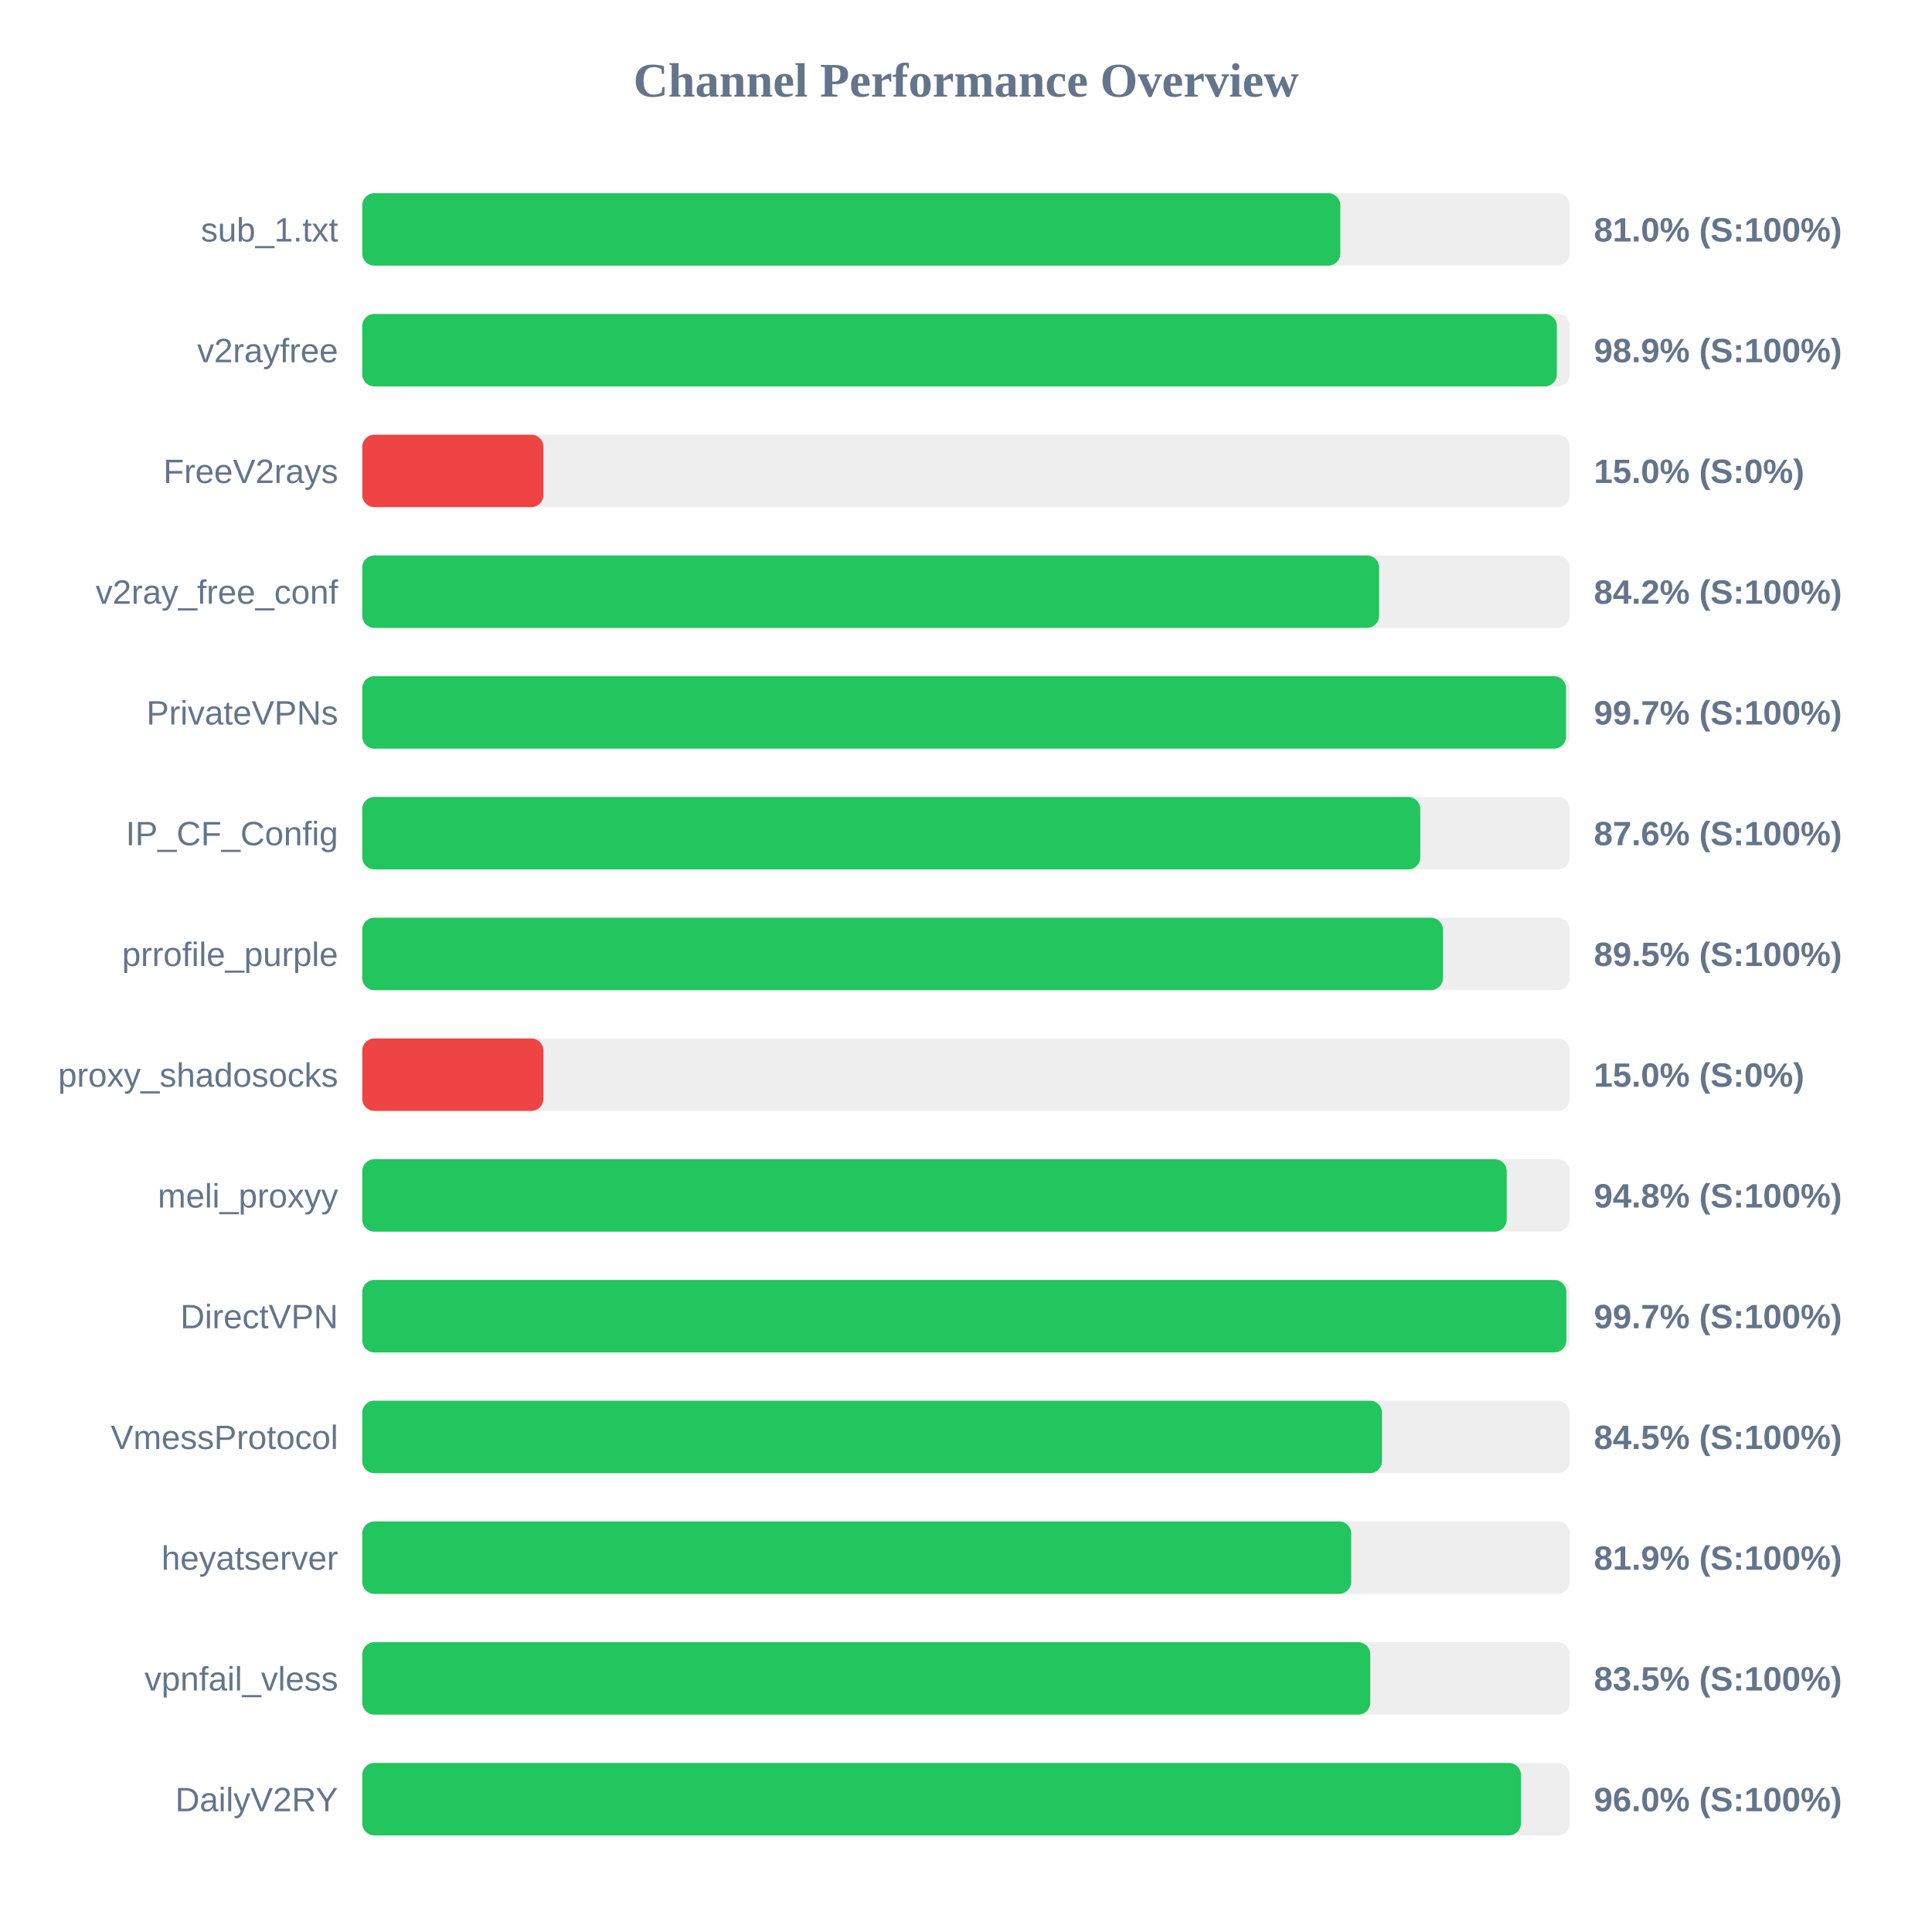
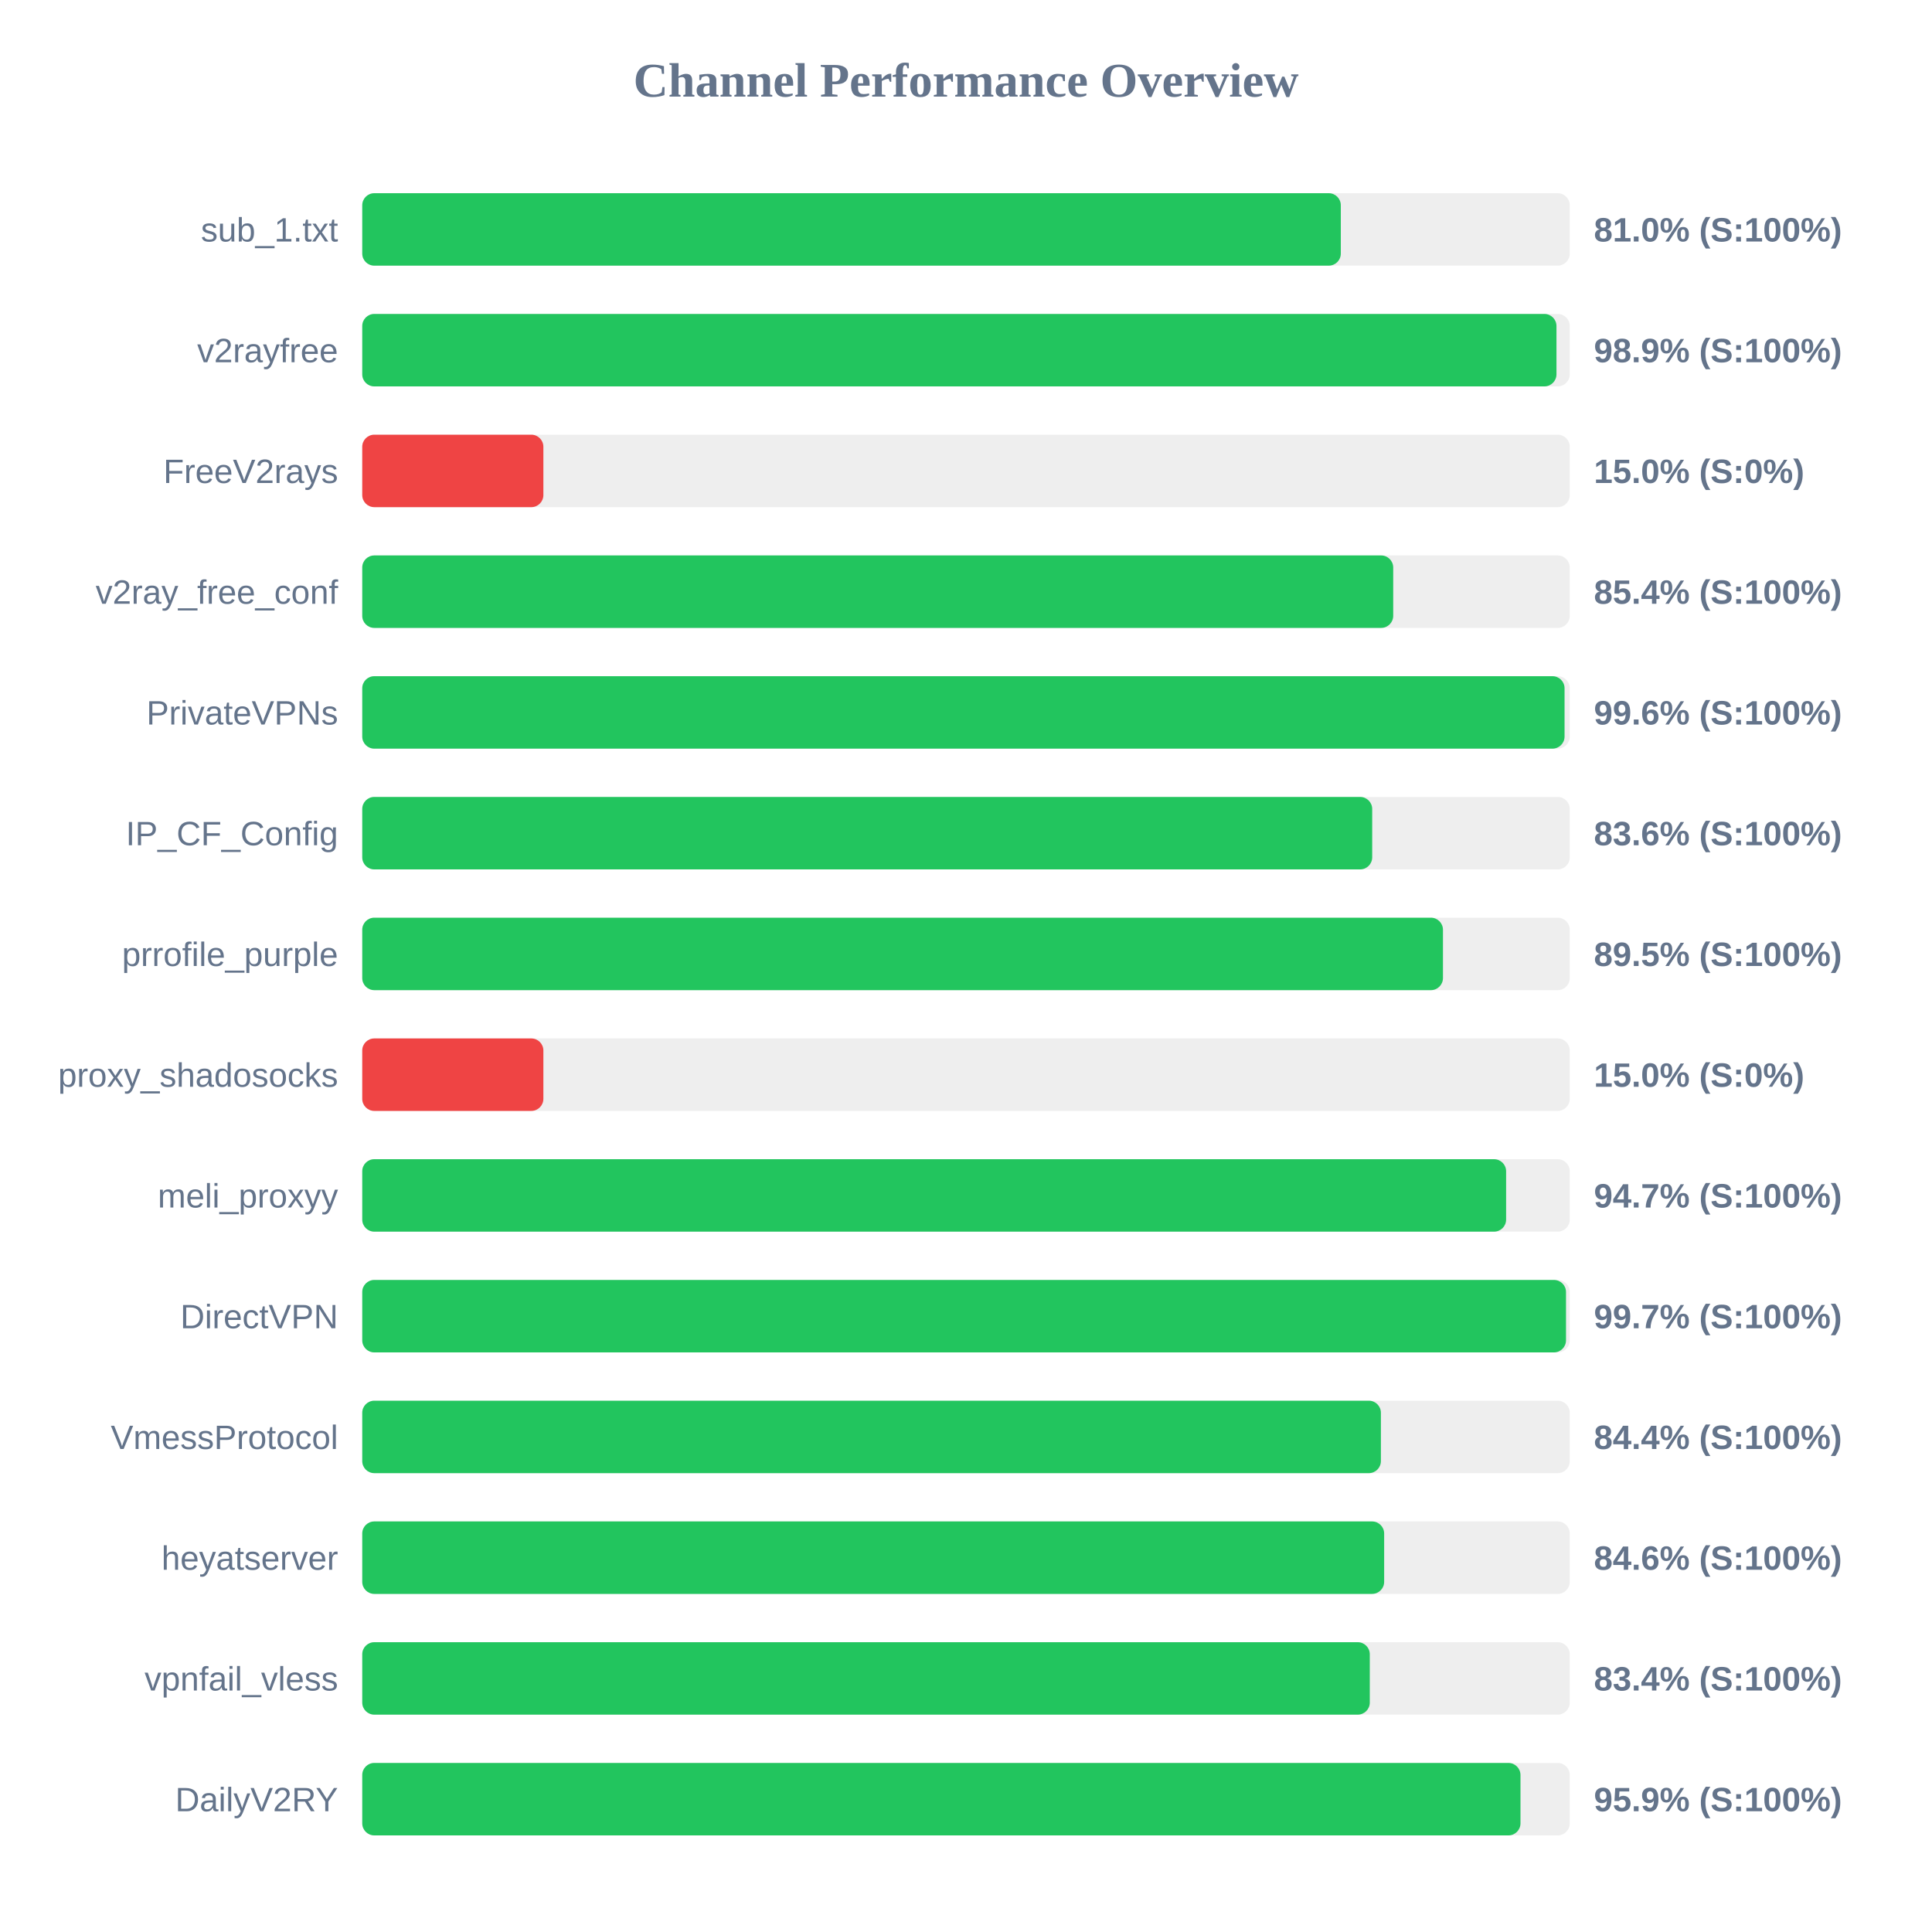
<svg xmlns="http://www.w3.org/2000/svg" width="800" height="800" version="1.1">
  <style>
        .row { font: 14px Arial; fill: #64748b; }
        .score { font: bold 14px Arial; fill: #64748b; }
    </style>
  <text x="400" y="40" text-anchor="middle" font-size="20px" font-weight="bold" fill="#64748b">Channel Performance Overview</text>
  <rect x="150" y="80" width="500" height="30" fill="#eee" rx="5" />
-   <rect x="150" y="80" width="405.0" height="30" fill="#22c55e" rx="5" />
+   <rect x="150" y="80" width="405.2" height="30" fill="#22c55e" rx="5" />
  <text x="140" y="100" text-anchor="end" class="row">sub_1.txt</text>
  <text x="660" y="100" text-anchor="start" class="score">81.0% (S:100%)</text>
  <rect x="150" y="130" width="500" height="30" fill="#eee" rx="5" />
-   <rect x="150" y="130" width="494.65" height="30" fill="#22c55e" rx="5" />
+   <rect x="150" y="130" width="494.5" height="30" fill="#22c55e" rx="5" />
  <text x="140" y="150" text-anchor="end" class="row">v2rayfree</text>
  <text x="660" y="150" text-anchor="start" class="score">98.9% (S:100%)</text>
  <rect x="150" y="180" width="500" height="30" fill="#eee" rx="5" />
  <rect x="150" y="180" width="75.0" height="30" fill="#ef4444" rx="5" />
  <text x="140" y="200" text-anchor="end" class="row">FreeV2rays</text>
  <text x="660" y="200" text-anchor="start" class="score">15.0% (S:0%)</text>
  <rect x="150" y="230" width="500" height="30" fill="#eee" rx="5" />
-   <rect x="150" y="230" width="421.05" height="30" fill="#22c55e" rx="5" />
+   <rect x="150" y="230" width="426.9" height="30" fill="#22c55e" rx="5" />
  <text x="140" y="250" text-anchor="end" class="row">v2ray_free_conf</text>
-   <text x="660" y="250" text-anchor="start" class="score">84.2% (S:100%)</text>
+   <text x="660" y="250" text-anchor="start" class="score">85.4% (S:100%)</text>
  <rect x="150" y="280" width="500" height="30" fill="#eee" rx="5" />
-   <rect x="150" y="280" width="498.45" height="30" fill="#22c55e" rx="5" />
+   <rect x="150" y="280" width="497.85" height="30" fill="#22c55e" rx="5" />
  <text x="140" y="300" text-anchor="end" class="row">PrivateVPNs</text>
-   <text x="660" y="300" text-anchor="start" class="score">99.7% (S:100%)</text>
+   <text x="660" y="300" text-anchor="start" class="score">99.6% (S:100%)</text>
  <rect x="150" y="330" width="500" height="30" fill="#eee" rx="5" />
-   <rect x="150" y="330" width="438.1" height="30" fill="#22c55e" rx="5" />
+   <rect x="150" y="330" width="418.2" height="30" fill="#22c55e" rx="5" />
  <text x="140" y="350" text-anchor="end" class="row">IP_CF_Config</text>
-   <text x="660" y="350" text-anchor="start" class="score">87.6% (S:100%)</text>
+   <text x="660" y="350" text-anchor="start" class="score">83.6% (S:100%)</text>
  <rect x="150" y="380" width="500" height="30" fill="#eee" rx="5" />
  <rect x="150" y="380" width="447.5" height="30" fill="#22c55e" rx="5" />
  <text x="140" y="400" text-anchor="end" class="row">prrofile_purple</text>
  <text x="660" y="400" text-anchor="start" class="score">89.5% (S:100%)</text>
  <rect x="150" y="430" width="500" height="30" fill="#eee" rx="5" />
  <rect x="150" y="430" width="75.0" height="30" fill="#ef4444" rx="5" />
  <text x="140" y="450" text-anchor="end" class="row">proxy_shadosocks</text>
  <text x="660" y="450" text-anchor="start" class="score">15.0% (S:0%)</text>
  <rect x="150" y="480" width="500" height="30" fill="#eee" rx="5" />
-   <rect x="150" y="480" width="473.9" height="30" fill="#22c55e" rx="5" />
+   <rect x="150" y="480" width="473.65" height="30" fill="#22c55e" rx="5" />
  <text x="140" y="500" text-anchor="end" class="row">meli_proxyy</text>
-   <text x="660" y="500" text-anchor="start" class="score">94.8% (S:100%)</text>
+   <text x="660" y="500" text-anchor="start" class="score">94.7% (S:100%)</text>
  <rect x="150" y="530" width="500" height="30" fill="#eee" rx="5" />
-   <rect x="150" y="530" width="498.6" height="30" fill="#22c55e" rx="5" />
+   <rect x="150" y="530" width="498.45" height="30" fill="#22c55e" rx="5" />
  <text x="140" y="550" text-anchor="end" class="row">DirectVPN</text>
  <text x="660" y="550" text-anchor="start" class="score">99.7% (S:100%)</text>
  <rect x="150" y="580" width="500" height="30" fill="#eee" rx="5" />
-   <rect x="150" y="580" width="422.25" height="30" fill="#22c55e" rx="5" />
+   <rect x="150" y="580" width="421.8" height="30" fill="#22c55e" rx="5" />
  <text x="140" y="600" text-anchor="end" class="row">VmessProtocol</text>
-   <text x="660" y="600" text-anchor="start" class="score">84.5% (S:100%)</text>
+   <text x="660" y="600" text-anchor="start" class="score">84.4% (S:100%)</text>
  <rect x="150" y="630" width="500" height="30" fill="#eee" rx="5" />
-   <rect x="150" y="630" width="409.5" height="30" fill="#22c55e" rx="5" />
+   <rect x="150" y="630" width="423.15" height="30" fill="#22c55e" rx="5" />
  <text x="140" y="650" text-anchor="end" class="row">heyatserver</text>
-   <text x="660" y="650" text-anchor="start" class="score">81.9% (S:100%)</text>
+   <text x="660" y="650" text-anchor="start" class="score">84.6% (S:100%)</text>
  <rect x="150" y="680" width="500" height="30" fill="#eee" rx="5" />
-   <rect x="150" y="680" width="417.4" height="30" fill="#22c55e" rx="5" />
+   <rect x="150" y="680" width="417.2" height="30" fill="#22c55e" rx="5" />
  <text x="140" y="700" text-anchor="end" class="row">vpnfail_vless</text>
-   <text x="660" y="700" text-anchor="start" class="score">83.5% (S:100%)</text>
+   <text x="660" y="700" text-anchor="start" class="score">83.4% (S:100%)</text>
  <rect x="150" y="730" width="500" height="30" fill="#eee" rx="5" />
-   <rect x="150" y="730" width="479.8" height="30" fill="#22c55e" rx="5" />
+   <rect x="150" y="730" width="479.6" height="30" fill="#22c55e" rx="5" />
  <text x="140" y="750" text-anchor="end" class="row">DailyV2RY</text>
-   <text x="660" y="750" text-anchor="start" class="score">96.0% (S:100%)</text>
+   <text x="660" y="750" text-anchor="start" class="score">95.9% (S:100%)</text>
</svg>
